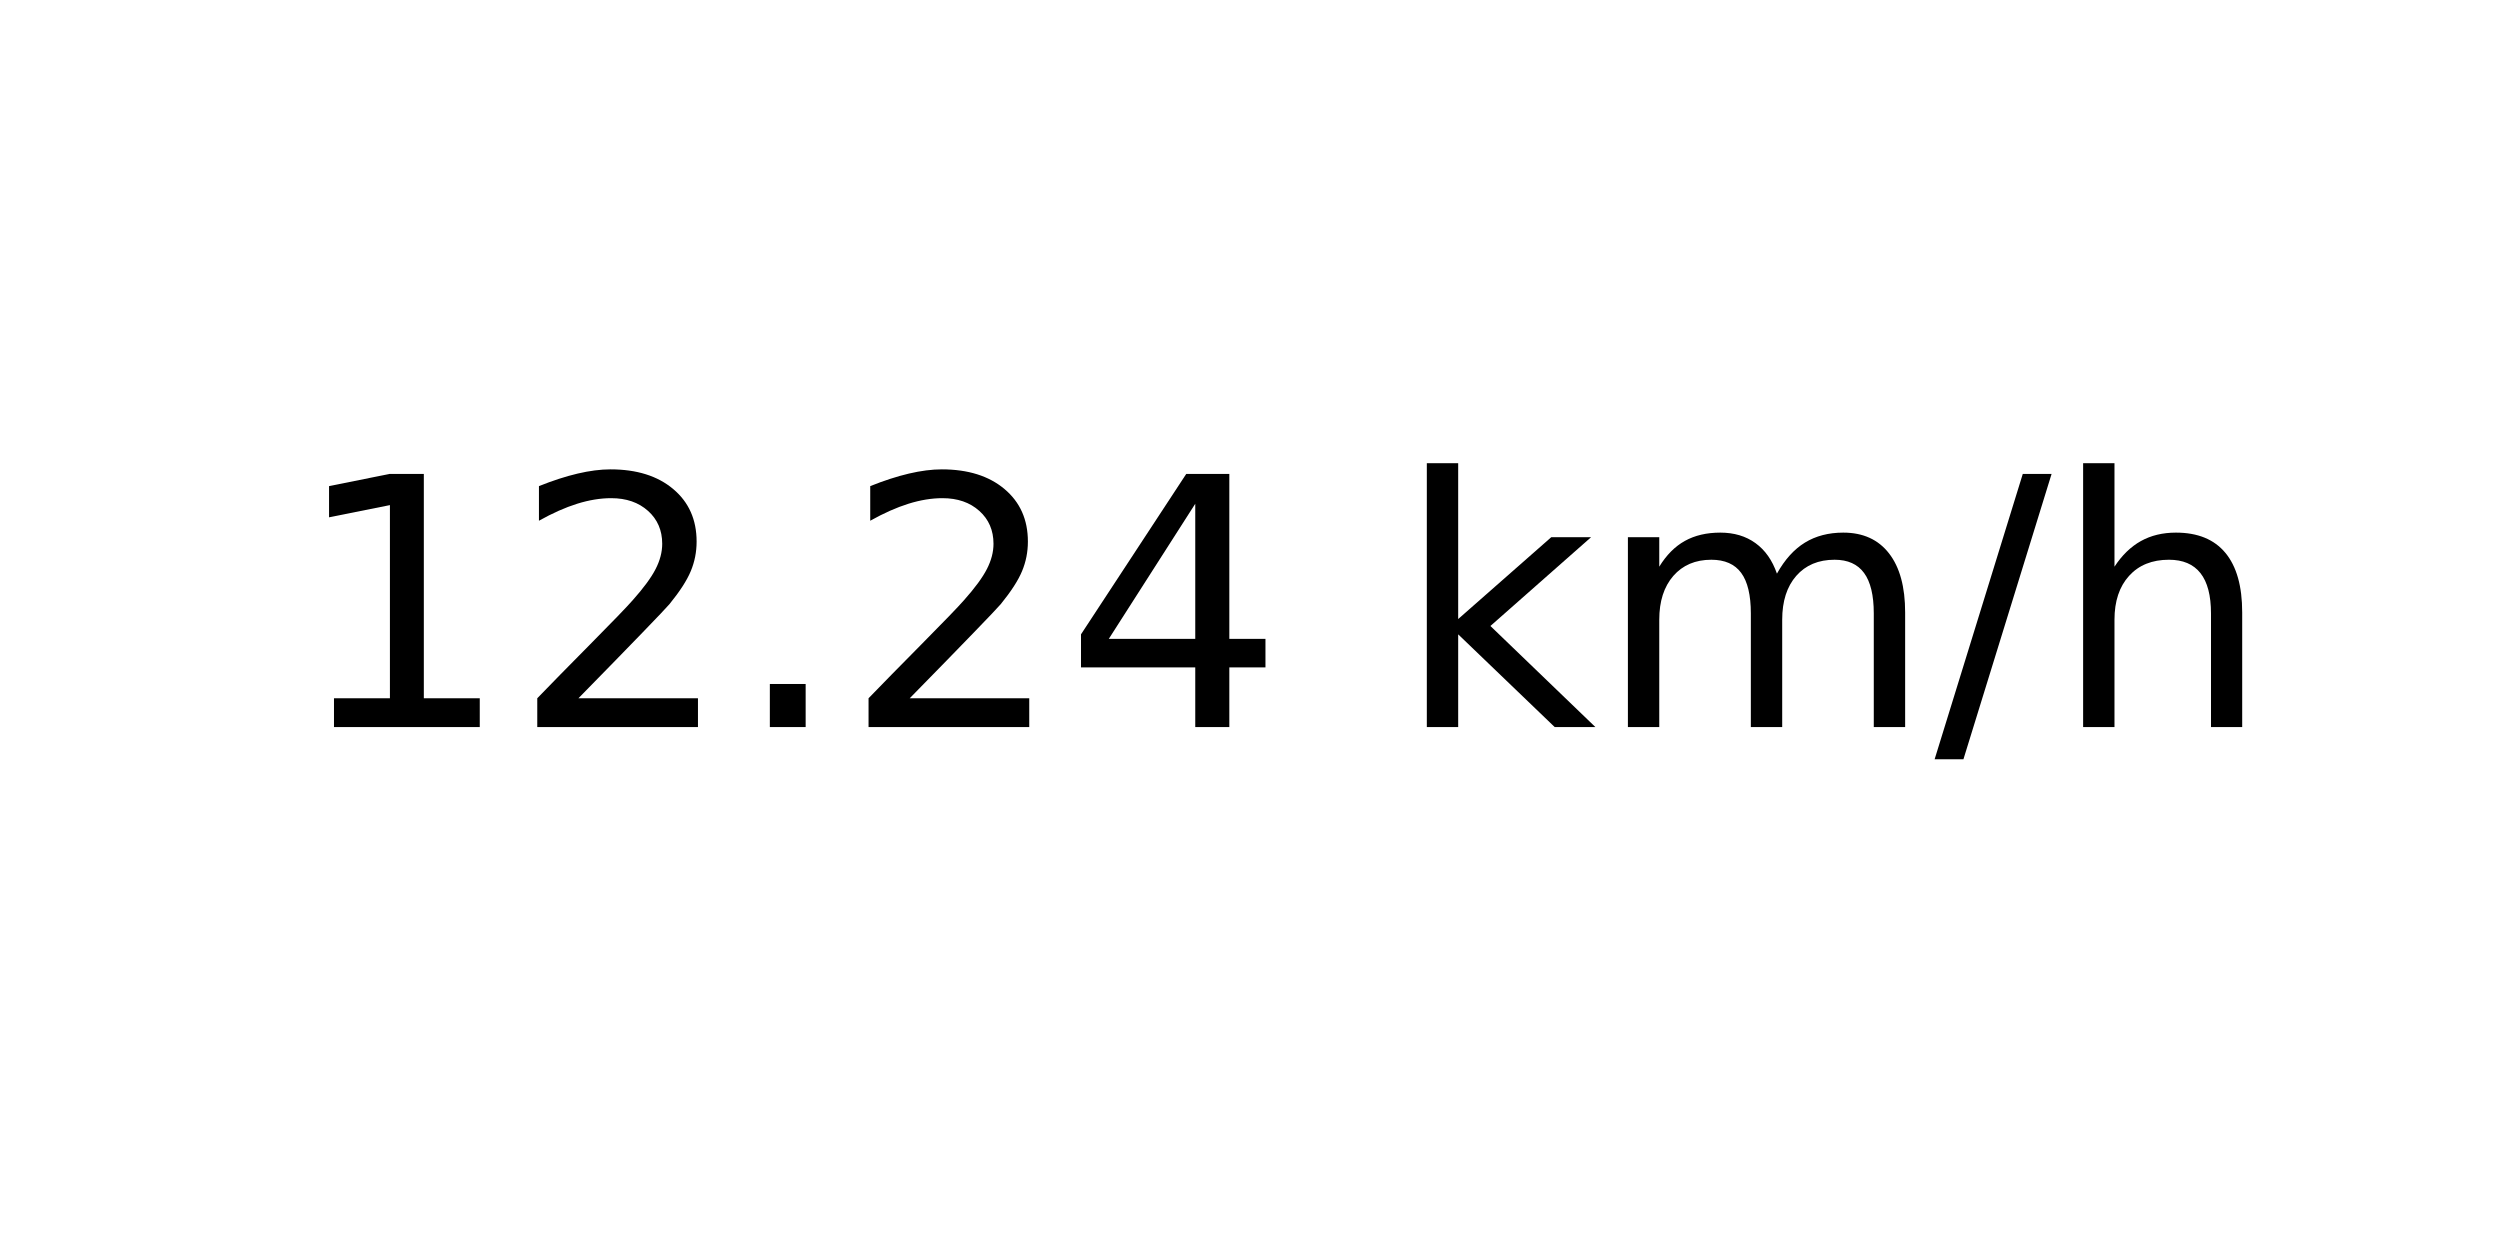
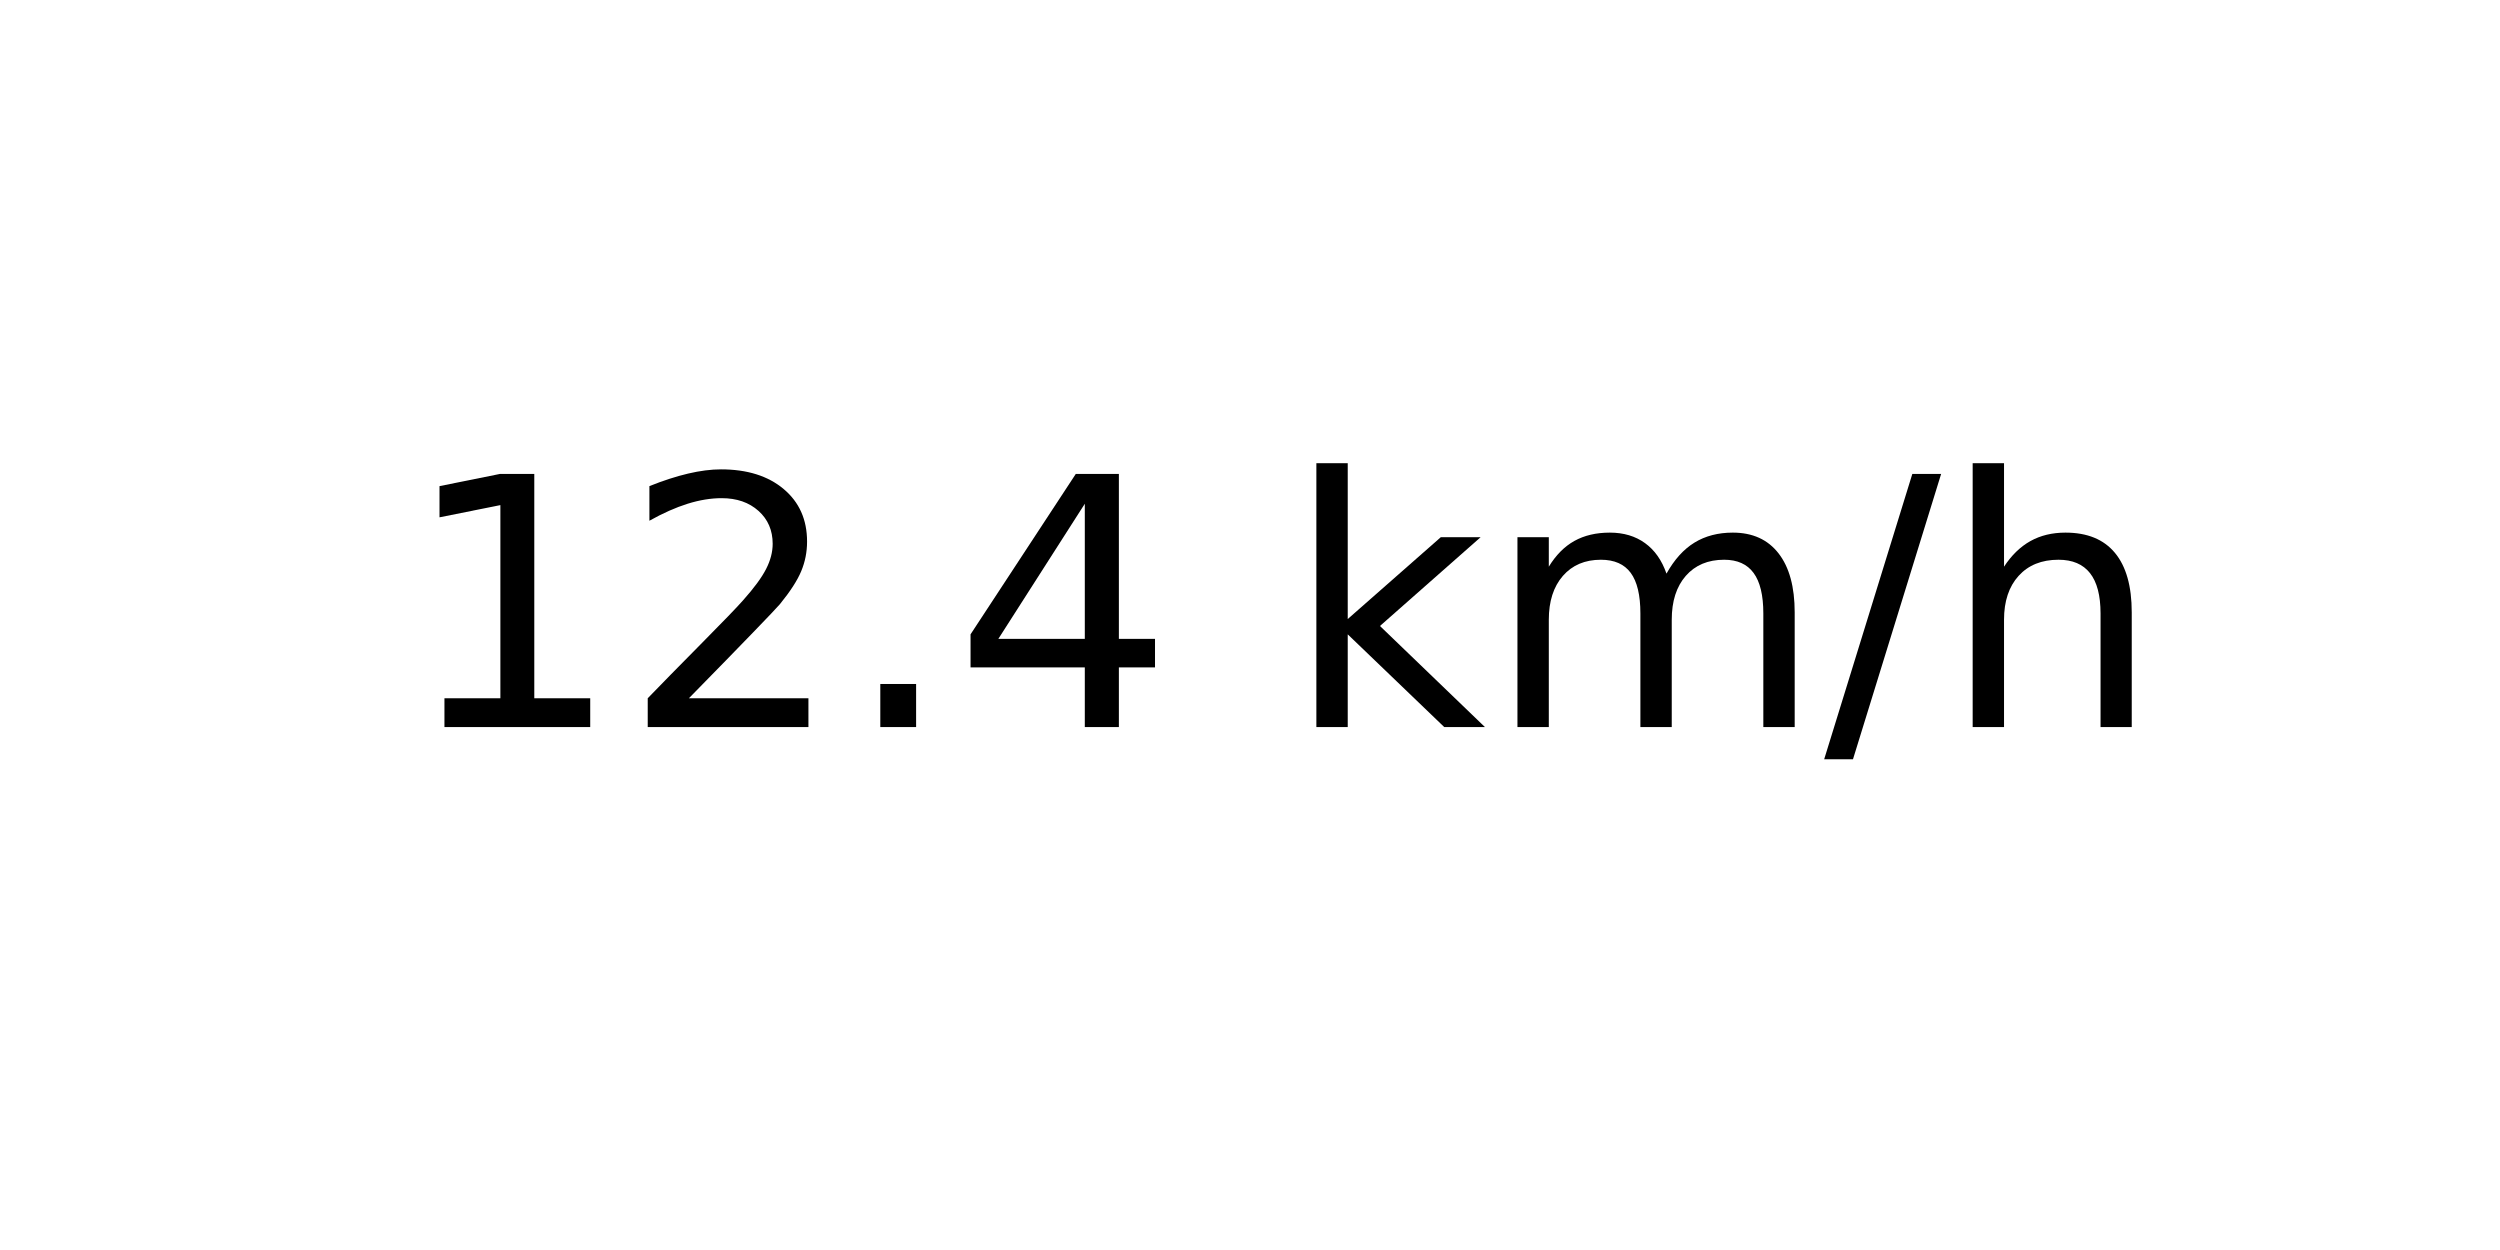
<svg xmlns="http://www.w3.org/2000/svg" xmlns:xlink="http://www.w3.org/1999/xlink" width="72pt" height="36pt" viewBox="0 0 72 36" version="1.1">
  <defs>
    <style type="text/css">*{stroke-linejoin: round; stroke-linecap: butt}</style>
  </defs>
  <g id="figure_1">
    <g id="axes_1">
      <g id="text_1">
-         <g transform="translate(8.378125 20.93937) scale(0.1 -0.1)">
+         <g transform="translate(11.55937 20.93937) scale(0.1 -0.1)">
          <defs>
            <path id="DejaVuSans-31" d="M 794 531  L 1825 531  L 1825 4091  L 703 3866  L 703 4441  L 1819 4666  L 2450 4666  L 2450 531  L 3481 531  L 3481 0  L 794 0  L 794 531  z " transform="scale(0.015625)" />
            <path id="DejaVuSans-32" d="M 1228 531  L 3431 531  L 3431 0  L 469 0  L 469 531  Q 828 903 1448 1529  Q 2069 2156 2228 2338  Q 2531 2678 2651 2914  Q 2772 3150 2772 3378  Q 2772 3750 2511 3984  Q 2250 4219 1831 4219  Q 1534 4219 1204 4116  Q 875 4013 500 3803  L 500 4441  Q 881 4594 1212 4672  Q 1544 4750 1819 4750  Q 2544 4750 2975 4387  Q 3406 4025 3406 3419  Q 3406 3131 3298 2873  Q 3191 2616 2906 2266  Q 2828 2175 2409 1742  Q 1991 1309 1228 531  z " transform="scale(0.015625)" />
            <path id="DejaVuSans-2e" d="M 684 794  L 1344 794  L 1344 0  L 684 0  L 684 794  z " transform="scale(0.015625)" />
            <path id="DejaVuSans-34" d="M 2419 4116  L 825 1625  L 2419 1625  L 2419 4116  z M 2253 4666  L 3047 4666  L 3047 1625  L 3713 1625  L 3713 1100  L 3047 1100  L 3047 0  L 2419 0  L 2419 1100  L 313 1100  L 313 1709  L 2253 4666  z " transform="scale(0.015625)" />
            <path id="DejaVuSans-20" transform="scale(0.015625)" />
            <path id="DejaVuSans-6b" d="M 581 4863  L 1159 4863  L 1159 1991  L 2875 3500  L 3609 3500  L 1753 1863  L 3688 0  L 2938 0  L 1159 1709  L 1159 0  L 581 0  L 581 4863  z " transform="scale(0.015625)" />
            <path id="DejaVuSans-6d" d="M 3328 2828  Q 3544 3216 3844 3400  Q 4144 3584 4550 3584  Q 5097 3584 5394 3201  Q 5691 2819 5691 2113  L 5691 0  L 5113 0  L 5113 2094  Q 5113 2597 4934 2840  Q 4756 3084 4391 3084  Q 3944 3084 3684 2787  Q 3425 2491 3425 1978  L 3425 0  L 2847 0  L 2847 2094  Q 2847 2600 2669 2842  Q 2491 3084 2119 3084  Q 1678 3084 1418 2786  Q 1159 2488 1159 1978  L 1159 0  L 581 0  L 581 3500  L 1159 3500  L 1159 2956  Q 1356 3278 1631 3431  Q 1906 3584 2284 3584  Q 2666 3584 2933 3390  Q 3200 3197 3328 2828  z " transform="scale(0.015625)" />
            <path id="DejaVuSans-2f" d="M 1625 4666  L 2156 4666  L 531 -594  L 0 -594  L 1625 4666  z " transform="scale(0.015625)" />
            <path id="DejaVuSans-68" d="M 3513 2113  L 3513 0  L 2938 0  L 2938 2094  Q 2938 2591 2744 2837  Q 2550 3084 2163 3084  Q 1697 3084 1428 2787  Q 1159 2491 1159 1978  L 1159 0  L 581 0  L 581 4863  L 1159 4863  L 1159 2956  Q 1366 3272 1645 3428  Q 1925 3584 2291 3584  Q 2894 3584 3203 3211  Q 3513 2838 3513 2113  z " transform="scale(0.015625)" />
          </defs>
          <use xlink:href="#DejaVuSans-31" />
          <use xlink:href="#DejaVuSans-32" x="63.623" />
          <use xlink:href="#DejaVuSans-2e" x="127.246" />
-           <use xlink:href="#DejaVuSans-32" x="159.033" />
-           <use xlink:href="#DejaVuSans-34" x="222.656" />
-           <use xlink:href="#DejaVuSans-20" x="286.279" />
-           <use xlink:href="#DejaVuSans-6b" x="318.066" />
-           <use xlink:href="#DejaVuSans-6d" x="375.977" />
-           <use xlink:href="#DejaVuSans-2f" x="473.389" />
-           <use xlink:href="#DejaVuSans-68" x="507.08" />
+           <use xlink:href="#DejaVuSans-34" x="159.033" />
+           <use xlink:href="#DejaVuSans-20" x="222.656" />
+           <use xlink:href="#DejaVuSans-6b" x="254.443" />
+           <use xlink:href="#DejaVuSans-6d" x="312.354" />
+           <use xlink:href="#DejaVuSans-2f" x="409.766" />
+           <use xlink:href="#DejaVuSans-68" x="443.457" />
        </g>
      </g>
    </g>
  </g>
</svg>
